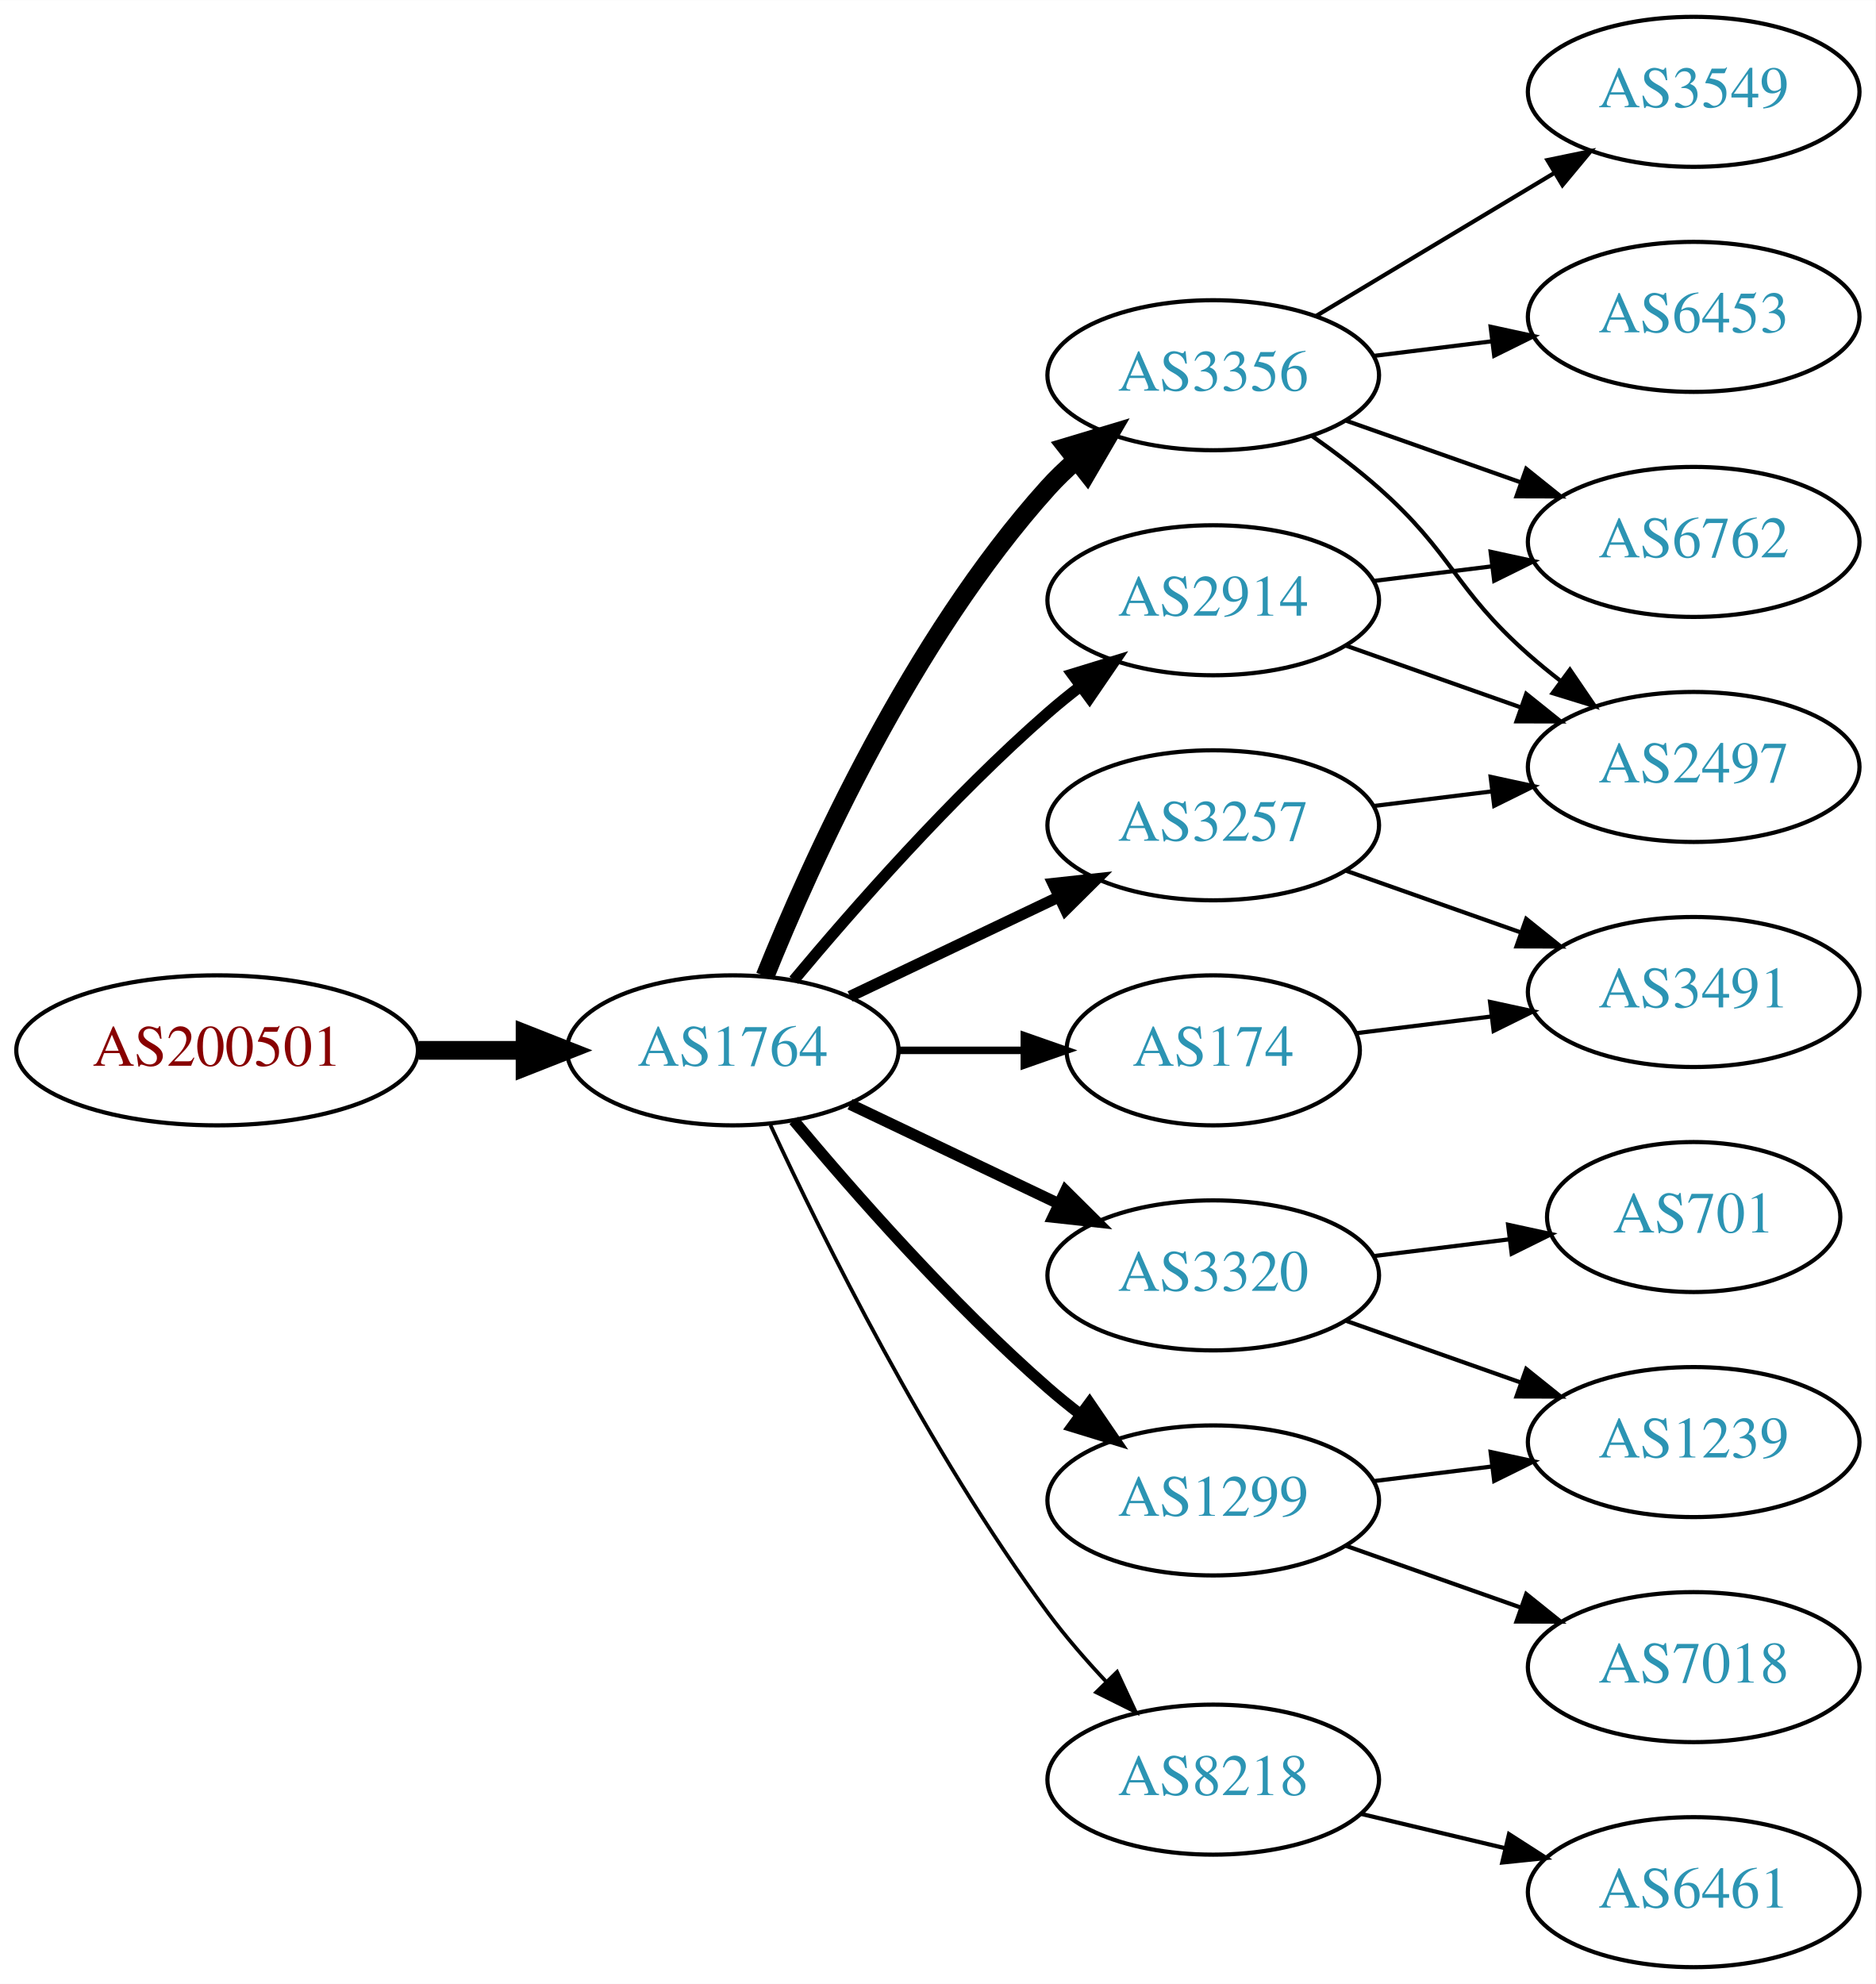
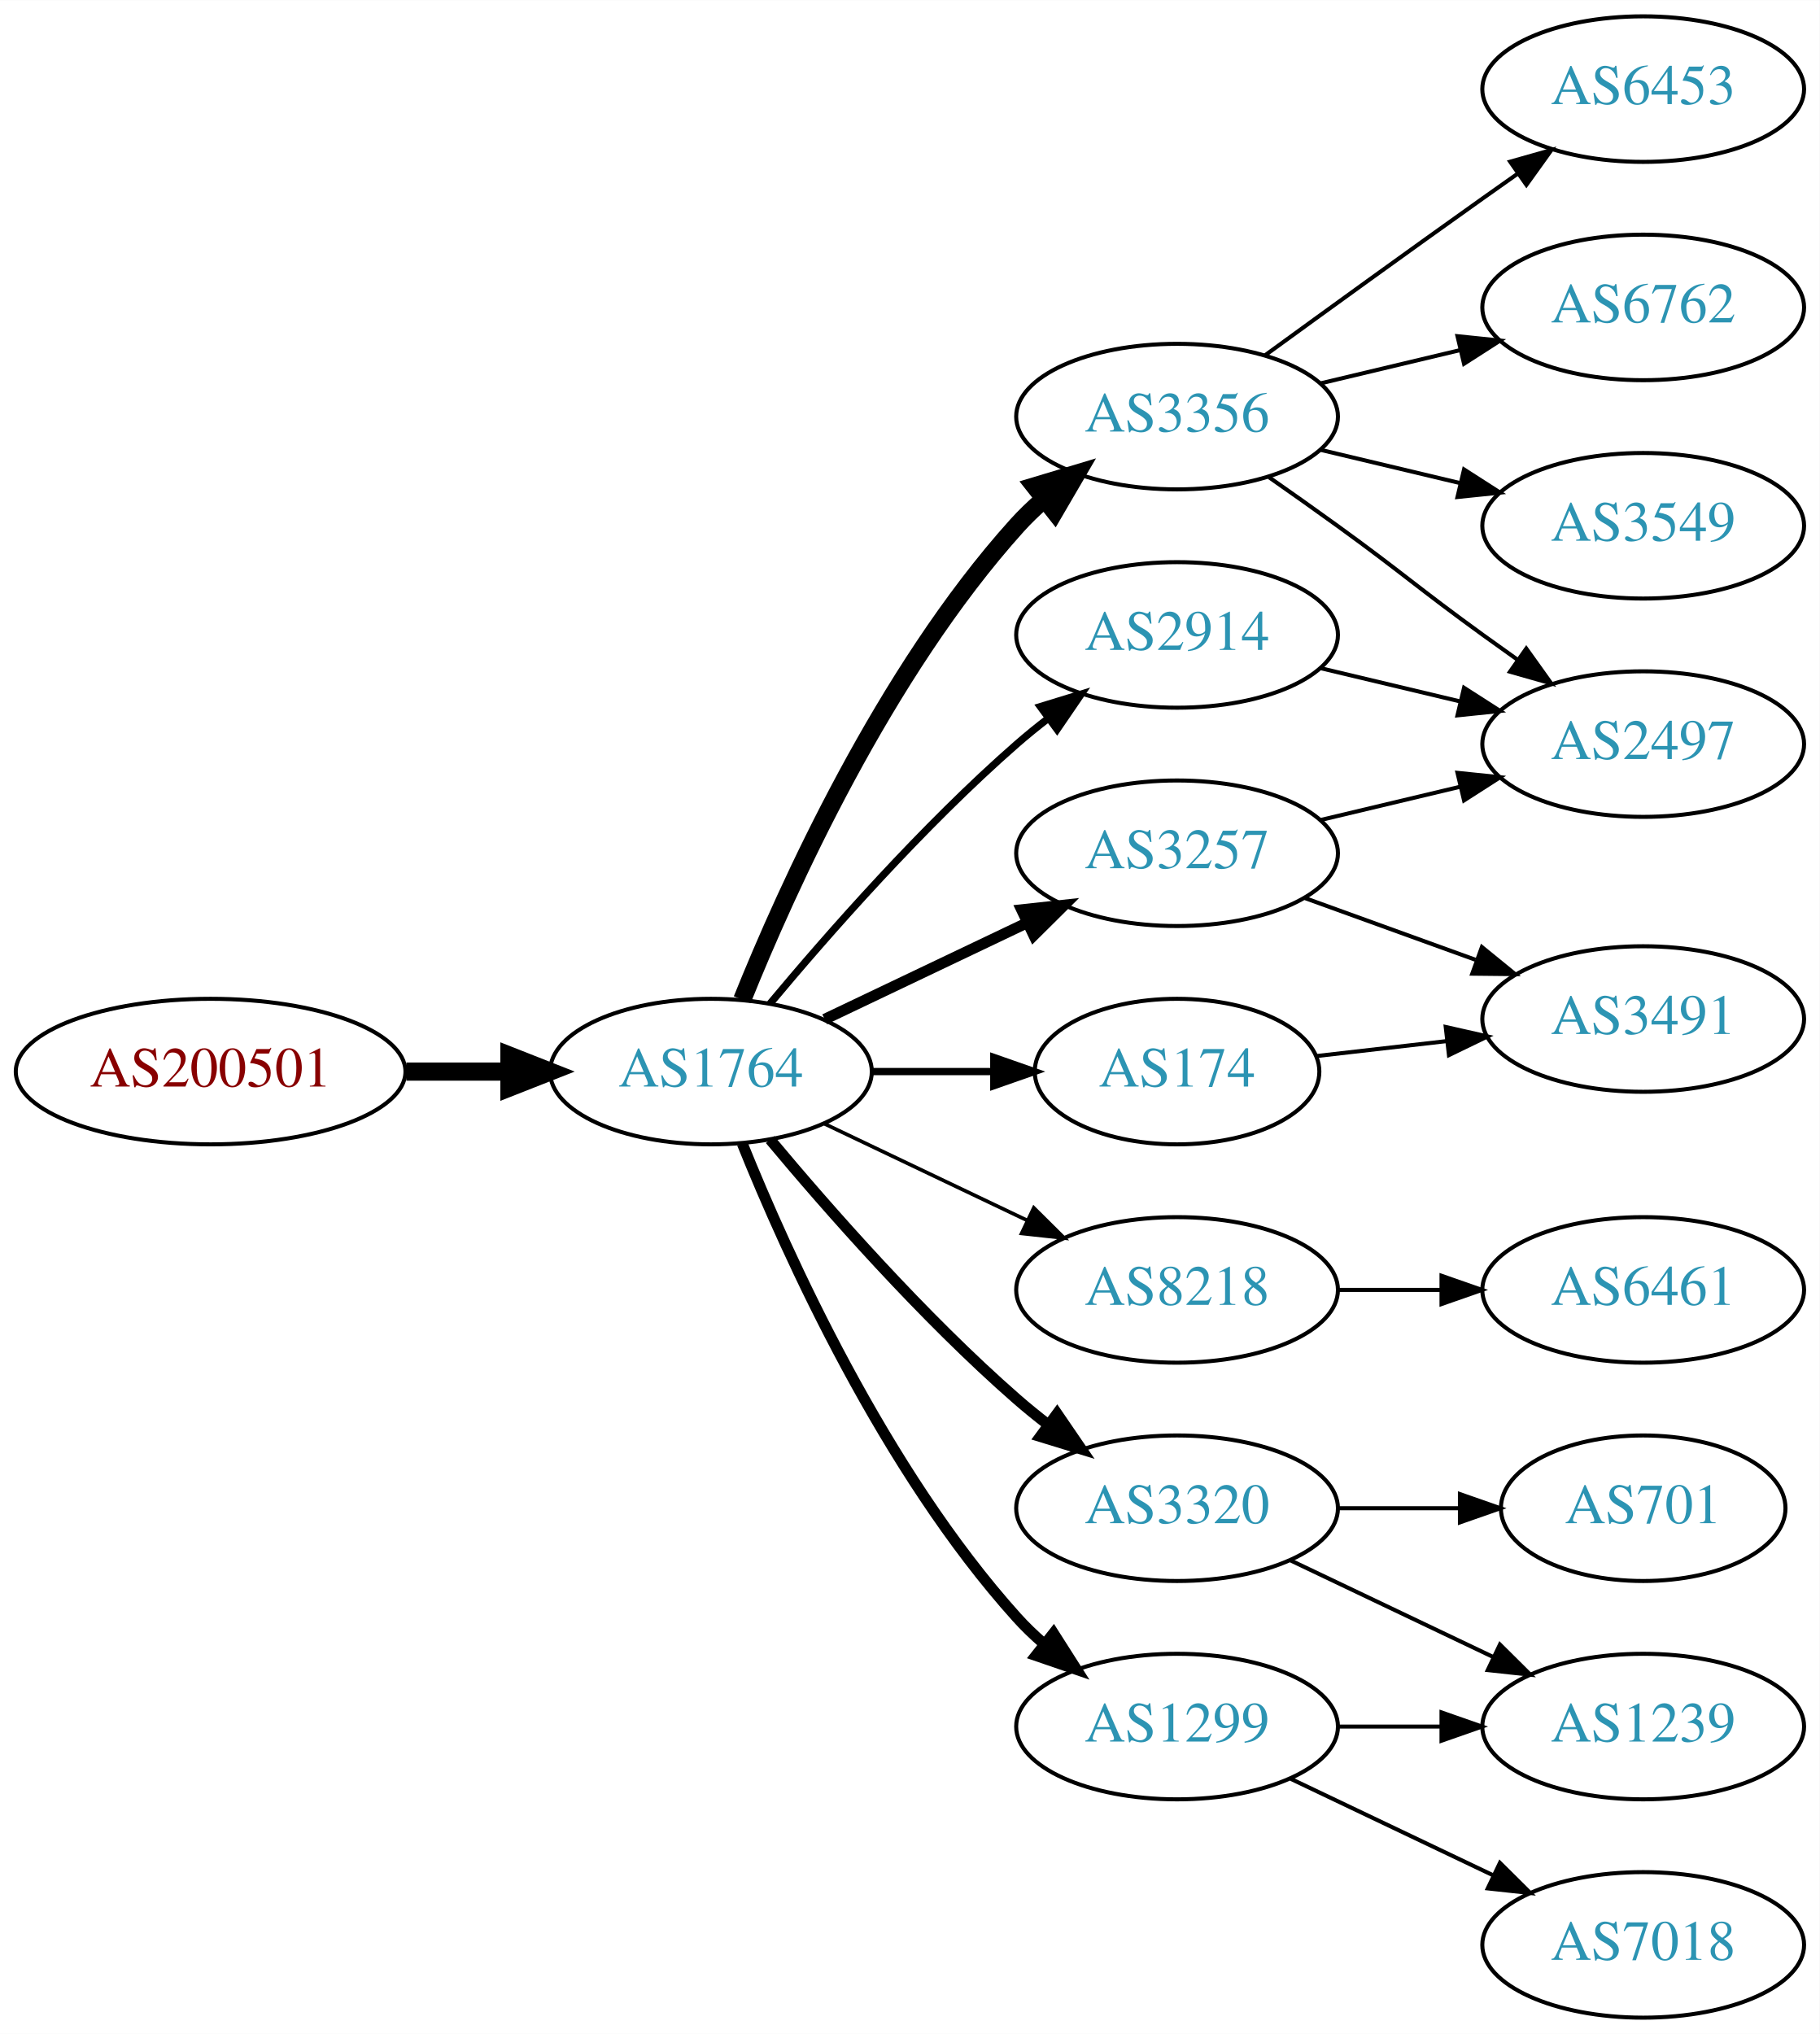
- <svg xmlns="http://www.w3.org/2000/svg" xmlns:xlink="http://www.w3.org/1999/xlink" width="450pt" height="476pt" viewBox="0.00 0.00 450.07 476.00">
-   <g id="graph0" class="graph" transform="scale(1 1) rotate(0) translate(4 472)">
-     <polygon fill="white" stroke="none" points="-4,4 -4,-472 446.07,-472 446.07,4 -4,4" />
+ <svg xmlns="http://www.w3.org/2000/svg" xmlns:xlink="http://www.w3.org/1999/xlink" width="450pt" height="503pt" viewBox="0.00 0.00 450.07 503.00">
+   <g id="graph0" class="graph" transform="scale(1 1) rotate(0) translate(4 499)">
+     <polygon fill="white" stroke="none" points="-4,4 -4,-499 446.07,-499 446.07,4 -4,4" />
    <g id="node1" class="node">
      <g id="a_node1">
        <a xlink:href="/asn/200501" xlink:title="AS200501 ~ Four Telecom Services GmbH &amp; Co KG [AT]">
-           <ellipse fill="#ffffff" stroke="black" cx="48.096" cy="-220" rx="48.192" ry="18" />
-           <text text-anchor="middle" x="48.096" y="-216.3" font-family="Times,serif" font-size="14.00" fill="#880000">AS200501</text>
+           <ellipse fill="#ffffff" stroke="black" cx="48.096" cy="-234" rx="48.192" ry="18" />
+           <text text-anchor="middle" x="48.096" y="-230.3" font-family="Times,serif" font-size="14.00" fill="#880000">AS200501</text>
        </a>
      </g>
    </g>
    <g id="node2" class="node">
      <g id="a_node2">
        <a xlink:href="/asn/1764" xlink:title="AS1764 ~ NEXTLAYER-AS [AT]">
-           <ellipse fill="#ffffff" stroke="black" cx="171.838" cy="-220" rx="39.794" ry="18" />
-           <text text-anchor="middle" x="171.838" y="-216.3" font-family="Times,serif" font-size="14.00" fill="#2c94b3">AS1764</text>
+           <ellipse fill="#ffffff" stroke="black" cx="171.838" cy="-234" rx="39.794" ry="18" />
+           <text text-anchor="middle" x="171.838" y="-230.3" font-family="Times,serif" font-size="14.00" fill="#2c94b3">AS1764</text>
        </a>
      </g>
    </g>
    <g id="edge1" class="edge">
-       <path fill="none" stroke="black" stroke-width="4.5" d="M96.513,-220C104.867,-220 113.577,-220 121.969,-220" />
-       <polygon fill="black" stroke="black" stroke-width="4.5" points="122.004,-223.938 132.004,-220 122.004,-216.063 122.004,-223.938" />
+       <path fill="none" stroke="black" stroke-width="4.5" d="M96.513,-234C104.867,-234 113.577,-234 121.969,-234" />
+       <polygon fill="black" stroke="black" stroke-width="4.5" points="122.004,-237.938 132.004,-234 122.004,-230.063 122.004,-237.938" />
    </g>
    <g id="node3" class="node">
      <g id="a_node3">
        <a xlink:href="/asn/3356" xlink:title="AS3356 ~ Level 3 Parent, LLC [US]">
-           <ellipse fill="#ffffff" stroke="black" cx="287.131" cy="-382" rx="39.794" ry="18" />
-           <text text-anchor="middle" x="287.131" y="-378.3" font-family="Times,serif" font-size="14.00" fill="#2c94b3">AS3356</text>
+           <ellipse fill="#ffffff" stroke="black" cx="287.131" cy="-396" rx="39.794" ry="18" />
+           <text text-anchor="middle" x="287.131" y="-392.3" font-family="Times,serif" font-size="14.00" fill="#2c94b3">AS3356</text>
        </a>
      </g>
    </g>
    <g id="edge2" class="edge">
-       <path fill="none" stroke="black" stroke-width="4.5" d="M179.586,-237.787C190.637,-265.243 214.69,-318.578 247.484,-355 249.487,-357.224 251.706,-359.363 254.038,-361.397" />
-       <polygon fill="black" stroke="black" stroke-width="4.5" points="251.965,-364.777 262.257,-367.873 256.839,-358.591 251.965,-364.777" />
+       <path fill="none" stroke="black" stroke-width="4.5" d="M179.586,-251.787C190.637,-279.243 214.69,-332.578 247.484,-369 249.487,-371.224 251.706,-373.363 254.038,-375.397" />
+       <polygon fill="black" stroke="black" stroke-width="4.5" points="251.965,-378.777 262.257,-381.873 256.839,-372.591 251.965,-378.777" />
    </g>
    <g id="node4" class="node">
      <g id="a_node4">
-         <a xlink:href="/asn/3320" xlink:title="AS3320 ~ DTAG [DE]">
-           <ellipse fill="#ffffff" stroke="black" cx="287.131" cy="-166" rx="39.794" ry="18" />
-           <text text-anchor="middle" x="287.131" y="-162.3" font-family="Times,serif" font-size="14.00" fill="#2c94b3">AS3320</text>
+         <a xlink:href="/asn/8218" xlink:title="AS8218 ~ legacy Neotelecoms [FR]">
+           <ellipse fill="#ffffff" stroke="black" cx="287.131" cy="-180" rx="39.794" ry="18" />
+           <text text-anchor="middle" x="287.131" y="-176.3" font-family="Times,serif" font-size="14.00" fill="#2c94b3">AS8218</text>
        </a>
      </g>
    </g>
    <g id="edge3" class="edge">
-       <path fill="none" stroke="black" stroke-width="2.7" d="M199.974,-207.066C214.968,-199.919 233.789,-190.948 250.013,-183.215" />
-       <polygon fill="black" stroke="black" stroke-width="2.7" points="251.695,-186.291 259.216,-178.829 248.683,-179.972 251.695,-186.291" />
+       <path fill="none" stroke="black" stroke-width="0.9" d="M199.974,-221.066C214.968,-213.919 233.789,-204.948 250.013,-197.215" />
+       <polygon fill="black" stroke="black" stroke-width="0.9" points="251.695,-200.291 259.216,-192.829 248.683,-193.972 251.695,-200.291" />
    </g>
    <g id="node5" class="node">
      <g id="a_node5">
-         <a xlink:href="/asn/1299" xlink:title="AS1299 ~ Telia Carrier [EU]">
-           <ellipse fill="#ffffff" stroke="black" cx="287.131" cy="-112" rx="39.794" ry="18" />
-           <text text-anchor="middle" x="287.131" y="-108.3" font-family="Times,serif" font-size="14.00" fill="#2c94b3">AS1299</text>
+         <a xlink:href="/asn/3320" xlink:title="AS3320 ~ DTAG [DE]">
+           <ellipse fill="#ffffff" stroke="black" cx="287.131" cy="-126" rx="39.794" ry="18" />
+           <text text-anchor="middle" x="287.131" y="-122.3" font-family="Times,serif" font-size="14.00" fill="#2c94b3">AS3320</text>
        </a>
      </g>
    </g>
    <g id="edge4" class="edge">
-       <path fill="none" stroke="black" stroke-width="2.7" d="M186.468,-203.183C200.751,-186.071 224.297,-159.255 247.484,-139 249.95,-136.846 252.589,-134.706 255.286,-132.628" />
-       <polygon fill="black" stroke="black" stroke-width="2.7" points="257.459,-135.375 263.44,-126.63 253.311,-129.736 257.459,-135.375" />
+       <path fill="none" stroke="black" stroke-width="2.7" d="M186.468,-217.183C200.751,-200.071 224.297,-173.255 247.484,-153 249.95,-150.846 252.589,-148.706 255.286,-146.628" />
+       <polygon fill="black" stroke="black" stroke-width="2.7" points="257.459,-149.375 263.44,-140.63 253.311,-143.736 257.459,-149.375" />
    </g>
    <g id="node6" class="node">
      <g id="a_node6">
-         <a xlink:href="/asn/174" xlink:title="AS174 ~ Cogent Communications [US]">
-           <ellipse fill="#ffffff" stroke="black" cx="287.131" cy="-220" rx="35.194" ry="18" />
-           <text text-anchor="middle" x="287.131" y="-216.3" font-family="Times,serif" font-size="14.00" fill="#2c94b3">AS174</text>
+         <a xlink:href="/asn/1299" xlink:title="AS1299 ~ Telia Carrier [EU]">
+           <ellipse fill="#ffffff" stroke="black" cx="287.131" cy="-72" rx="39.794" ry="18" />
+           <text text-anchor="middle" x="287.131" y="-68.3" font-family="Times,serif" font-size="14.00" fill="#2c94b3">AS1299</text>
        </a>
      </g>
    </g>
    <g id="edge5" class="edge">
-       <path fill="none" stroke="black" stroke-width="1.8" d="M211.51,-220C221.215,-220 231.706,-220 241.669,-220" />
-       <polygon fill="black" stroke="black" stroke-width="1.8" points="241.805,-223.5 251.805,-220 241.805,-216.5 241.805,-223.5" />
+       <path fill="none" stroke="black" stroke-width="2.7" d="M179.586,-216.213C190.637,-188.757 214.69,-135.422 247.484,-99 249.487,-96.776 251.706,-94.637 254.038,-92.603" />
+       <polygon fill="black" stroke="black" stroke-width="2.7" points="256.569,-95.065 262.257,-86.127 252.236,-89.567 256.569,-95.065" />
    </g>
    <g id="node7" class="node">
      <g id="a_node7">
        <a xlink:href="/asn/2914" xlink:title="AS2914 ~ NTT America, Inc. [US]">
-           <ellipse fill="#ffffff" stroke="black" cx="287.131" cy="-328" rx="39.794" ry="18" />
-           <text text-anchor="middle" x="287.131" y="-324.3" font-family="Times,serif" font-size="14.00" fill="#2c94b3">AS2914</text>
+           <ellipse fill="#ffffff" stroke="black" cx="287.131" cy="-342" rx="39.794" ry="18" />
+           <text text-anchor="middle" x="287.131" y="-338.3" font-family="Times,serif" font-size="14.00" fill="#2c94b3">AS2914</text>
        </a>
      </g>
    </g>
    <g id="edge6" class="edge">
-       <path fill="none" stroke="black" stroke-width="2.7" d="M186.468,-236.817C200.751,-253.929 224.297,-280.745 247.484,-301 249.95,-303.154 252.589,-305.294 255.286,-307.372" />
-       <polygon fill="black" stroke="black" stroke-width="2.7" points="253.311,-310.264 263.44,-313.37 257.459,-304.625 253.311,-310.264" />
+       <path fill="none" stroke="black" stroke-width="1.8" d="M186.468,-250.817C200.751,-267.929 224.297,-294.745 247.484,-315 249.95,-317.154 252.589,-319.294 255.286,-321.372" />
+       <polygon fill="black" stroke="black" stroke-width="1.8" points="253.311,-324.264 263.44,-327.37 257.459,-318.625 253.311,-324.264" />
    </g>
    <g id="node8" class="node">
      <g id="a_node8">
        <a xlink:href="/asn/3257" xlink:title="AS3257 ~ GTT [DE]">
-           <ellipse fill="#ffffff" stroke="black" cx="287.131" cy="-274" rx="39.794" ry="18" />
-           <text text-anchor="middle" x="287.131" y="-270.3" font-family="Times,serif" font-size="14.00" fill="#2c94b3">AS3257</text>
+           <ellipse fill="#ffffff" stroke="black" cx="287.131" cy="-288" rx="39.794" ry="18" />
+           <text text-anchor="middle" x="287.131" y="-284.3" font-family="Times,serif" font-size="14.00" fill="#2c94b3">AS3257</text>
        </a>
      </g>
    </g>
    <g id="edge7" class="edge">
-       <path fill="none" stroke="black" stroke-width="2.7" d="M199.974,-232.934C214.968,-240.081 233.789,-249.052 250.013,-256.785" />
-       <polygon fill="black" stroke="black" stroke-width="2.7" points="248.683,-260.028 259.216,-261.171 251.695,-253.709 248.683,-260.028" />
+       <path fill="none" stroke="black" stroke-width="2.7" d="M199.974,-246.934C214.968,-254.081 233.789,-263.052 250.013,-270.785" />
+       <polygon fill="black" stroke="black" stroke-width="2.7" points="248.683,-274.028 259.216,-275.171 251.695,-267.709 248.683,-274.028" />
    </g>
    <g id="node9" class="node">
      <g id="a_node9">
-         <a xlink:href="/asn/8218" xlink:title="AS8218 ~ legacy Neotelecoms [FR]">
-           <ellipse fill="#ffffff" stroke="black" cx="287.131" cy="-45" rx="39.794" ry="18" />
-           <text text-anchor="middle" x="287.131" y="-41.3" font-family="Times,serif" font-size="14.00" fill="#2c94b3">AS8218</text>
+         <a xlink:href="/asn/174" xlink:title="AS174 ~ Cogent Communications [US]">
+           <ellipse fill="#ffffff" stroke="black" cx="287.131" cy="-234" rx="35.194" ry="18" />
+           <text text-anchor="middle" x="287.131" y="-230.3" font-family="Times,serif" font-size="14.00" fill="#2c94b3">AS174</text>
        </a>
      </g>
    </g>
    <g id="edge8" class="edge">
-       <path fill="none" stroke="black" stroke-width="0.9" d="M180.884,-202.065C193.283,-175.325 218.666,-123.979 247.484,-85 251.65,-79.366 256.559,-73.712 261.455,-68.502" />
-       <polygon fill="black" stroke="black" stroke-width="0.9" points="264.059,-70.846 268.532,-61.241 259.046,-65.96 264.059,-70.846" />
+       <path fill="none" stroke="black" stroke-width="1.8" d="M211.51,-234C221.215,-234 231.706,-234 241.669,-234" />
+       <polygon fill="black" stroke="black" stroke-width="1.8" points="241.805,-237.5 251.805,-234 241.805,-230.5 241.805,-237.5" />
+     </g>
+     <g id="node10" class="node">
+       <g id="a_node10">
+         <a xlink:href="/asn/2497" xlink:title="AS2497 ~ Internet Initiative Japan Inc. [JP]">
+           <ellipse fill="#ffffff" stroke="black" cx="402.424" cy="-315" rx="39.794" ry="18" />
+           <text text-anchor="middle" x="402.424" y="-311.3" font-family="Times,serif" font-size="14.00" fill="#2c94b3">AS2497</text>
+         </a>
+       </g>
+     </g>
+     <g id="edge9" class="edge">
+       <path fill="none" stroke="black" d="M309.888,-380.991C315.422,-377.121 321.341,-372.936 326.777,-369 342.977,-357.271 346.578,-353.729 362.777,-342 365.58,-339.971 368.512,-337.875 371.453,-335.79" />
+       <polygon fill="black" stroke="black" points="373.504,-338.627 379.667,-330.009 369.475,-332.903 373.504,-338.627" />
+     </g>
+     <g id="node11" class="node">
+       <g id="a_node11">
+         <a xlink:href="/asn/6762" xlink:title="AS6762 ~ TELECOM ITALIA SPARKLE S.p.A. [IT]">
+           <ellipse fill="#ffffff" stroke="black" cx="402.424" cy="-423" rx="39.794" ry="18" />
+           <text text-anchor="middle" x="402.424" y="-419.3" font-family="Times,serif" font-size="14.00" fill="#2c94b3">AS6762</text>
+         </a>
+       </g>
+     </g>
+     <g id="edge10" class="edge">
+       <path fill="none" stroke="black" d="M322.738,-404.248C333.609,-406.838 345.764,-409.735 357.206,-412.462" />
+       <polygon fill="black" stroke="black" points="356.49,-415.889 367.029,-414.803 358.112,-409.08 356.49,-415.889" />
+     </g>
+     <g id="node12" class="node">
+       <g id="a_node12">
+         <a xlink:href="/asn/3549" xlink:title="AS3549 ~ Level 3 Parent, LLC [US]">
+           <ellipse fill="#ffffff" stroke="black" cx="402.424" cy="-369" rx="39.794" ry="18" />
+           <text text-anchor="middle" x="402.424" y="-365.3" font-family="Times,serif" font-size="14.00" fill="#2c94b3">AS3549</text>
+         </a>
+       </g>
+     </g>
+     <g id="edge11" class="edge">
+       <path fill="none" stroke="black" d="M322.738,-387.752C333.609,-385.162 345.764,-382.265 357.206,-379.538" />
+       <polygon fill="black" stroke="black" points="358.112,-382.92 367.029,-377.197 356.49,-376.111 358.112,-382.92" />
    </g>
    <g id="node13" class="node">
      <g id="a_node13">
-         <a xlink:href="/asn/2497" xlink:title="AS2497 ~ Internet Initiative Japan Inc. [JP]">
-           <ellipse fill="#ffffff" stroke="black" cx="402.424" cy="-288" rx="39.794" ry="18" />
-           <text text-anchor="middle" x="402.424" y="-284.3" font-family="Times,serif" font-size="14.00" fill="#2c94b3">AS2497</text>
-         </a>
-       </g>
-     </g>
-     <g id="edge13" class="edge">
-       <path fill="none" stroke="black" d="M310.858,-367.411C316.258,-363.6 321.872,-359.337 326.777,-355 344.697,-339.159 344.858,-330.841 362.777,-315 365.23,-312.832 367.86,-310.682 370.552,-308.597" />
-       <polygon fill="black" stroke="black" points="372.728,-311.342 378.697,-302.589 368.572,-305.709 372.728,-311.342" />
+         <a xlink:href="/asn/6453" xlink:title="AS6453 ~ TATA COMMUNICATIONS (AMERICA) INC [US]">
+           <ellipse fill="#ffffff" stroke="black" cx="402.424" cy="-477" rx="39.794" ry="18" />
+           <text text-anchor="middle" x="402.424" y="-473.3" font-family="Times,serif" font-size="14.00" fill="#2c94b3">AS6453</text>
+         </a>
+       </g>
+     </g>
+     <g id="edge12" class="edge">
+       <path fill="none" stroke="black" d="M308.979,-411.222C323.913,-422.091 344.527,-437.025 362.777,-450 365.598,-452.005 368.541,-454.085 371.489,-456.159" />
+       <polygon fill="black" stroke="black" points="369.516,-459.05 379.714,-461.926 373.535,-453.319 369.516,-459.05" />
    </g>
    <g id="node14" class="node">
      <g id="a_node14">
-         <a xlink:href="/asn/6762" xlink:title="AS6762 ~ TELECOM ITALIA SPARKLE S.p.A. [IT]">
-           <ellipse fill="#ffffff" stroke="black" cx="402.424" cy="-342" rx="39.794" ry="18" />
-           <text text-anchor="middle" x="402.424" y="-338.3" font-family="Times,serif" font-size="14.00" fill="#2c94b3">AS6762</text>
-         </a>
-       </g>
-     </g>
-     <g id="edge14" class="edge">
-       <path fill="none" stroke="black" d="M319.089,-371.07C331.952,-366.528 347.058,-361.195 360.795,-356.345" />
-       <polygon fill="black" stroke="black" points="362.239,-359.547 370.504,-352.917 359.909,-352.946 362.239,-359.547" />
+         <a xlink:href="/asn/6461" xlink:title="AS6461 ~ Zayo Bandwidth [US]">
+           <ellipse fill="#ffffff" stroke="black" cx="402.424" cy="-180" rx="39.794" ry="18" />
+           <text text-anchor="middle" x="402.424" y="-176.3" font-family="Times,serif" font-size="14.00" fill="#2c94b3">AS6461</text>
+         </a>
+       </g>
+     </g>
+     <g id="edge13" class="edge">
+       <path fill="none" stroke="black" d="M326.803,-180C335.006,-180 343.77,-180 352.302,-180" />
+       <polygon fill="black" stroke="black" points="352.541,-183.5 362.541,-180 352.541,-176.5 352.541,-183.5" />
    </g>
    <g id="node15" class="node">
      <g id="a_node15">
-         <a xlink:href="/asn/3549" xlink:title="AS3549 ~ Level 3 Parent, LLC [US]">
-           <ellipse fill="#ffffff" stroke="black" cx="402.424" cy="-450" rx="39.794" ry="18" />
-           <text text-anchor="middle" x="402.424" y="-446.3" font-family="Times,serif" font-size="14.00" fill="#2c94b3">AS3549</text>
-         </a>
-       </g>
-     </g>
-     <g id="edge15" class="edge">
-       <path fill="none" stroke="black" d="M311.881,-396.255C328.497,-406.229 350.894,-419.671 369.13,-430.617" />
-       <polygon fill="black" stroke="black" points="367.33,-433.618 377.705,-435.764 370.932,-427.616 367.33,-433.618" />
+         <a xlink:href="/asn/1239" xlink:title="AS1239 ~ Sprint [US]">
+           <ellipse fill="#ffffff" stroke="black" cx="402.424" cy="-72" rx="39.794" ry="18" />
+           <text text-anchor="middle" x="402.424" y="-68.3" font-family="Times,serif" font-size="14.00" fill="#2c94b3">AS1239</text>
+         </a>
+       </g>
+     </g>
+     <g id="edge14" class="edge">
+       <path fill="none" stroke="black" d="M315.267,-113.066C330.261,-105.919 349.082,-96.948 365.306,-89.215" />
+       <polygon fill="black" stroke="black" points="366.988,-92.291 374.509,-84.829 363.976,-85.972 366.988,-92.291" />
    </g>
    <g id="node16" class="node">
      <g id="a_node16">
-         <a xlink:href="/asn/6453" xlink:title="AS6453 ~ TATA COMMUNICATIONS (AMERICA) INC [US]">
-           <ellipse fill="#ffffff" stroke="black" cx="402.424" cy="-396" rx="39.794" ry="18" />
-           <text text-anchor="middle" x="402.424" y="-392.3" font-family="Times,serif" font-size="14.00" fill="#2c94b3">AS6453</text>
-         </a>
-       </g>
-     </g>
-     <g id="edge16" class="edge">
-       <path fill="none" stroke="black" d="M325.541,-386.623C334.629,-387.746 344.466,-388.962 353.951,-390.134" />
-       <polygon fill="black" stroke="black" points="353.699,-393.629 364.053,-391.382 354.558,-386.682 353.699,-393.629" />
-     </g>
-     <g id="node10" class="node">
-       <g id="a_node10">
        <a xlink:href="/asn/701" xlink:title="AS701 ~ UUNET [US]">
-           <ellipse fill="#ffffff" stroke="black" cx="402.424" cy="-180" rx="35.194" ry="18" />
-           <text text-anchor="middle" x="402.424" y="-176.3" font-family="Times,serif" font-size="14.00" fill="#2c94b3">AS701</text>
-         </a>
-       </g>
-     </g>
-     <g id="edge9" class="edge">
-       <path fill="none" stroke="black" d="M325.541,-170.623C335.994,-171.915 347.438,-173.329 358.196,-174.658" />
-       <polygon fill="black" stroke="black" points="357.893,-178.147 368.247,-175.9 358.751,-171.2 357.893,-178.147" />
-     </g>
-     <g id="node11" class="node">
-       <g id="a_node11">
-         <a xlink:href="/asn/1239" xlink:title="AS1239 ~ Sprint [US]">
-           <ellipse fill="#ffffff" stroke="black" cx="402.424" cy="-126" rx="39.794" ry="18" />
-           <text text-anchor="middle" x="402.424" y="-122.3" font-family="Times,serif" font-size="14.00" fill="#2c94b3">AS1239</text>
-         </a>
-       </g>
-     </g>
-     <g id="edge10" class="edge">
-       <path fill="none" stroke="black" d="M319.089,-155.07C331.952,-150.528 347.058,-145.195 360.795,-140.345" />
-       <polygon fill="black" stroke="black" points="362.239,-143.547 370.504,-136.917 359.909,-136.946 362.239,-143.547" />
-     </g>
-     <g id="edge12" class="edge">
-       <path fill="none" stroke="black" d="M325.541,-116.623C334.629,-117.746 344.466,-118.962 353.951,-120.134" />
-       <polygon fill="black" stroke="black" points="353.699,-123.629 364.053,-121.382 354.558,-116.682 353.699,-123.629" />
-     </g>
-     <g id="node12" class="node">
-       <g id="a_node12">
-         <a xlink:href="/asn/7018" xlink:title="AS7018 ~ AT&amp;T Services, Inc. [US]">
-           <ellipse fill="#ffffff" stroke="black" cx="402.424" cy="-72" rx="39.794" ry="18" />
-           <text text-anchor="middle" x="402.424" y="-68.3" font-family="Times,serif" font-size="14.00" fill="#2c94b3">AS7018</text>
-         </a>
-       </g>
-     </g>
-     <g id="edge11" class="edge">
-       <path fill="none" stroke="black" d="M319.089,-101.07C331.952,-96.528 347.058,-91.195 360.795,-86.345" />
-       <polygon fill="black" stroke="black" points="362.239,-89.547 370.504,-82.917 359.909,-82.946 362.239,-89.547" />
+           <ellipse fill="#ffffff" stroke="black" cx="402.424" cy="-126" rx="35.194" ry="18" />
+           <text text-anchor="middle" x="402.424" y="-122.3" font-family="Times,serif" font-size="14.00" fill="#2c94b3">AS701</text>
+         </a>
+       </g>
+     </g>
+     <g id="edge15" class="edge">
+       <path fill="none" stroke="black" d="M326.803,-126C336.508,-126 346.999,-126 356.962,-126" />
+       <polygon fill="black" stroke="black" points="357.098,-129.5 367.098,-126 357.098,-122.5 357.098,-129.5" />
+     </g>
+     <g id="edge17" class="edge">
+       <path fill="none" stroke="black" d="M326.803,-72C335.006,-72 343.77,-72 352.302,-72" />
+       <polygon fill="black" stroke="black" points="352.541,-75.5 362.541,-72 352.541,-68.5 352.541,-75.5" />
    </g>
    <g id="node17" class="node">
      <g id="a_node17">
-         <a xlink:href="/asn/3491" xlink:title="AS3491 ~ PCCW Global, Inc. [US]">
-           <ellipse fill="#ffffff" stroke="black" cx="402.424" cy="-234" rx="39.794" ry="18" />
-           <text text-anchor="middle" x="402.424" y="-230.3" font-family="Times,serif" font-size="14.00" fill="#2c94b3">AS3491</text>
-         </a>
-       </g>
-     </g>
-     <g id="edge17" class="edge">
-       <path fill="none" stroke="black" d="M321.51,-224.125C331.6,-225.372 342.883,-226.766 353.718,-228.105" />
-       <polygon fill="black" stroke="black" points="353.562,-231.612 363.915,-229.365 354.42,-224.665 353.562,-231.612" />
-     </g>
-     <g id="edge20" class="edge">
-       <path fill="none" stroke="black" d="M319.089,-317.07C331.952,-312.528 347.058,-307.195 360.795,-302.345" />
-       <polygon fill="black" stroke="black" points="362.239,-305.547 370.504,-298.917 359.909,-298.946 362.239,-305.547" />
+         <a xlink:href="/asn/7018" xlink:title="AS7018 ~ AT&amp;T Services, Inc. [US]">
+           <ellipse fill="#ffffff" stroke="black" cx="402.424" cy="-18" rx="39.794" ry="18" />
+           <text text-anchor="middle" x="402.424" y="-14.3" font-family="Times,serif" font-size="14.00" fill="#2c94b3">AS7018</text>
+         </a>
+       </g>
+     </g>
+     <g id="edge16" class="edge">
+       <path fill="none" stroke="black" d="M315.267,-59.066C330.261,-51.919 349.082,-42.948 365.306,-35.215" />
+       <polygon fill="black" stroke="black" points="366.988,-38.291 374.509,-30.829 363.976,-31.972 366.988,-38.291" />
    </g>
    <g id="edge21" class="edge">
-       <path fill="none" stroke="black" d="M325.541,-332.623C334.629,-333.746 344.466,-334.962 353.951,-336.134" />
-       <polygon fill="black" stroke="black" points="353.699,-339.629 364.053,-337.382 354.558,-332.682 353.699,-339.629" />
-     </g>
-     <g id="edge19" class="edge">
-       <path fill="none" stroke="black" d="M325.541,-278.623C334.629,-279.746 344.466,-280.962 353.951,-282.134" />
-       <polygon fill="black" stroke="black" points="353.699,-285.629 364.053,-283.382 354.558,-278.682 353.699,-285.629" />
+       <path fill="none" stroke="black" d="M322.738,-333.752C333.609,-331.162 345.764,-328.265 357.206,-325.538" />
+       <polygon fill="black" stroke="black" points="358.112,-328.92 367.029,-323.197 356.49,-322.111 358.112,-328.92" />
    </g>
    <g id="edge18" class="edge">
-       <path fill="none" stroke="black" d="M319.089,-263.07C331.952,-258.528 347.058,-253.195 360.795,-248.345" />
-       <polygon fill="black" stroke="black" points="362.239,-251.547 370.504,-244.917 359.909,-244.946 362.239,-251.547" />
+       <path fill="none" stroke="black" d="M322.738,-296.248C333.609,-298.838 345.764,-301.735 357.206,-304.462" />
+       <polygon fill="black" stroke="black" points="356.49,-307.889 367.029,-306.803 358.112,-301.08 356.49,-307.889" />
    </g>
    <g id="node18" class="node">
      <g id="a_node18">
-         <a xlink:href="/asn/6461" xlink:title="AS6461 ~ Zayo Bandwidth [US]">
-           <ellipse fill="#ffffff" stroke="black" cx="402.424" cy="-18" rx="39.794" ry="18" />
-           <text text-anchor="middle" x="402.424" y="-14.3" font-family="Times,serif" font-size="14.00" fill="#2c94b3">AS6461</text>
-         </a>
-       </g>
-     </g>
-     <g id="edge22" class="edge">
-       <path fill="none" stroke="black" d="M322.738,-36.752C333.609,-34.162 345.764,-31.265 357.206,-28.538" />
-       <polygon fill="black" stroke="black" points="358.112,-31.92 367.029,-26.197 356.49,-25.111 358.112,-31.92" />
+         <a xlink:href="/asn/3491" xlink:title="AS3491 ~ PCCW Global, Inc. [US]">
+           <ellipse fill="#ffffff" stroke="black" cx="402.424" cy="-247" rx="39.794" ry="18" />
+           <text text-anchor="middle" x="402.424" y="-243.3" font-family="Times,serif" font-size="14.00" fill="#2c94b3">AS3491</text>
+         </a>
+       </g>
+     </g>
+     <g id="edge19" class="edge">
+       <path fill="none" stroke="black" d="M318.79,-276.905C331.762,-272.21 347.055,-266.676 360.936,-261.652" />
+       <polygon fill="black" stroke="black" points="362.529,-264.798 370.741,-258.104 360.146,-258.216 362.529,-264.798" />
+     </g>
+     <g id="edge20" class="edge">
+       <path fill="none" stroke="black" d="M321.51,-237.83C331.6,-238.988 342.883,-240.283 353.718,-241.526" />
+       <polygon fill="black" stroke="black" points="353.581,-245.033 363.915,-242.696 354.38,-238.079 353.581,-245.033" />
    </g>
  </g>
</svg>
